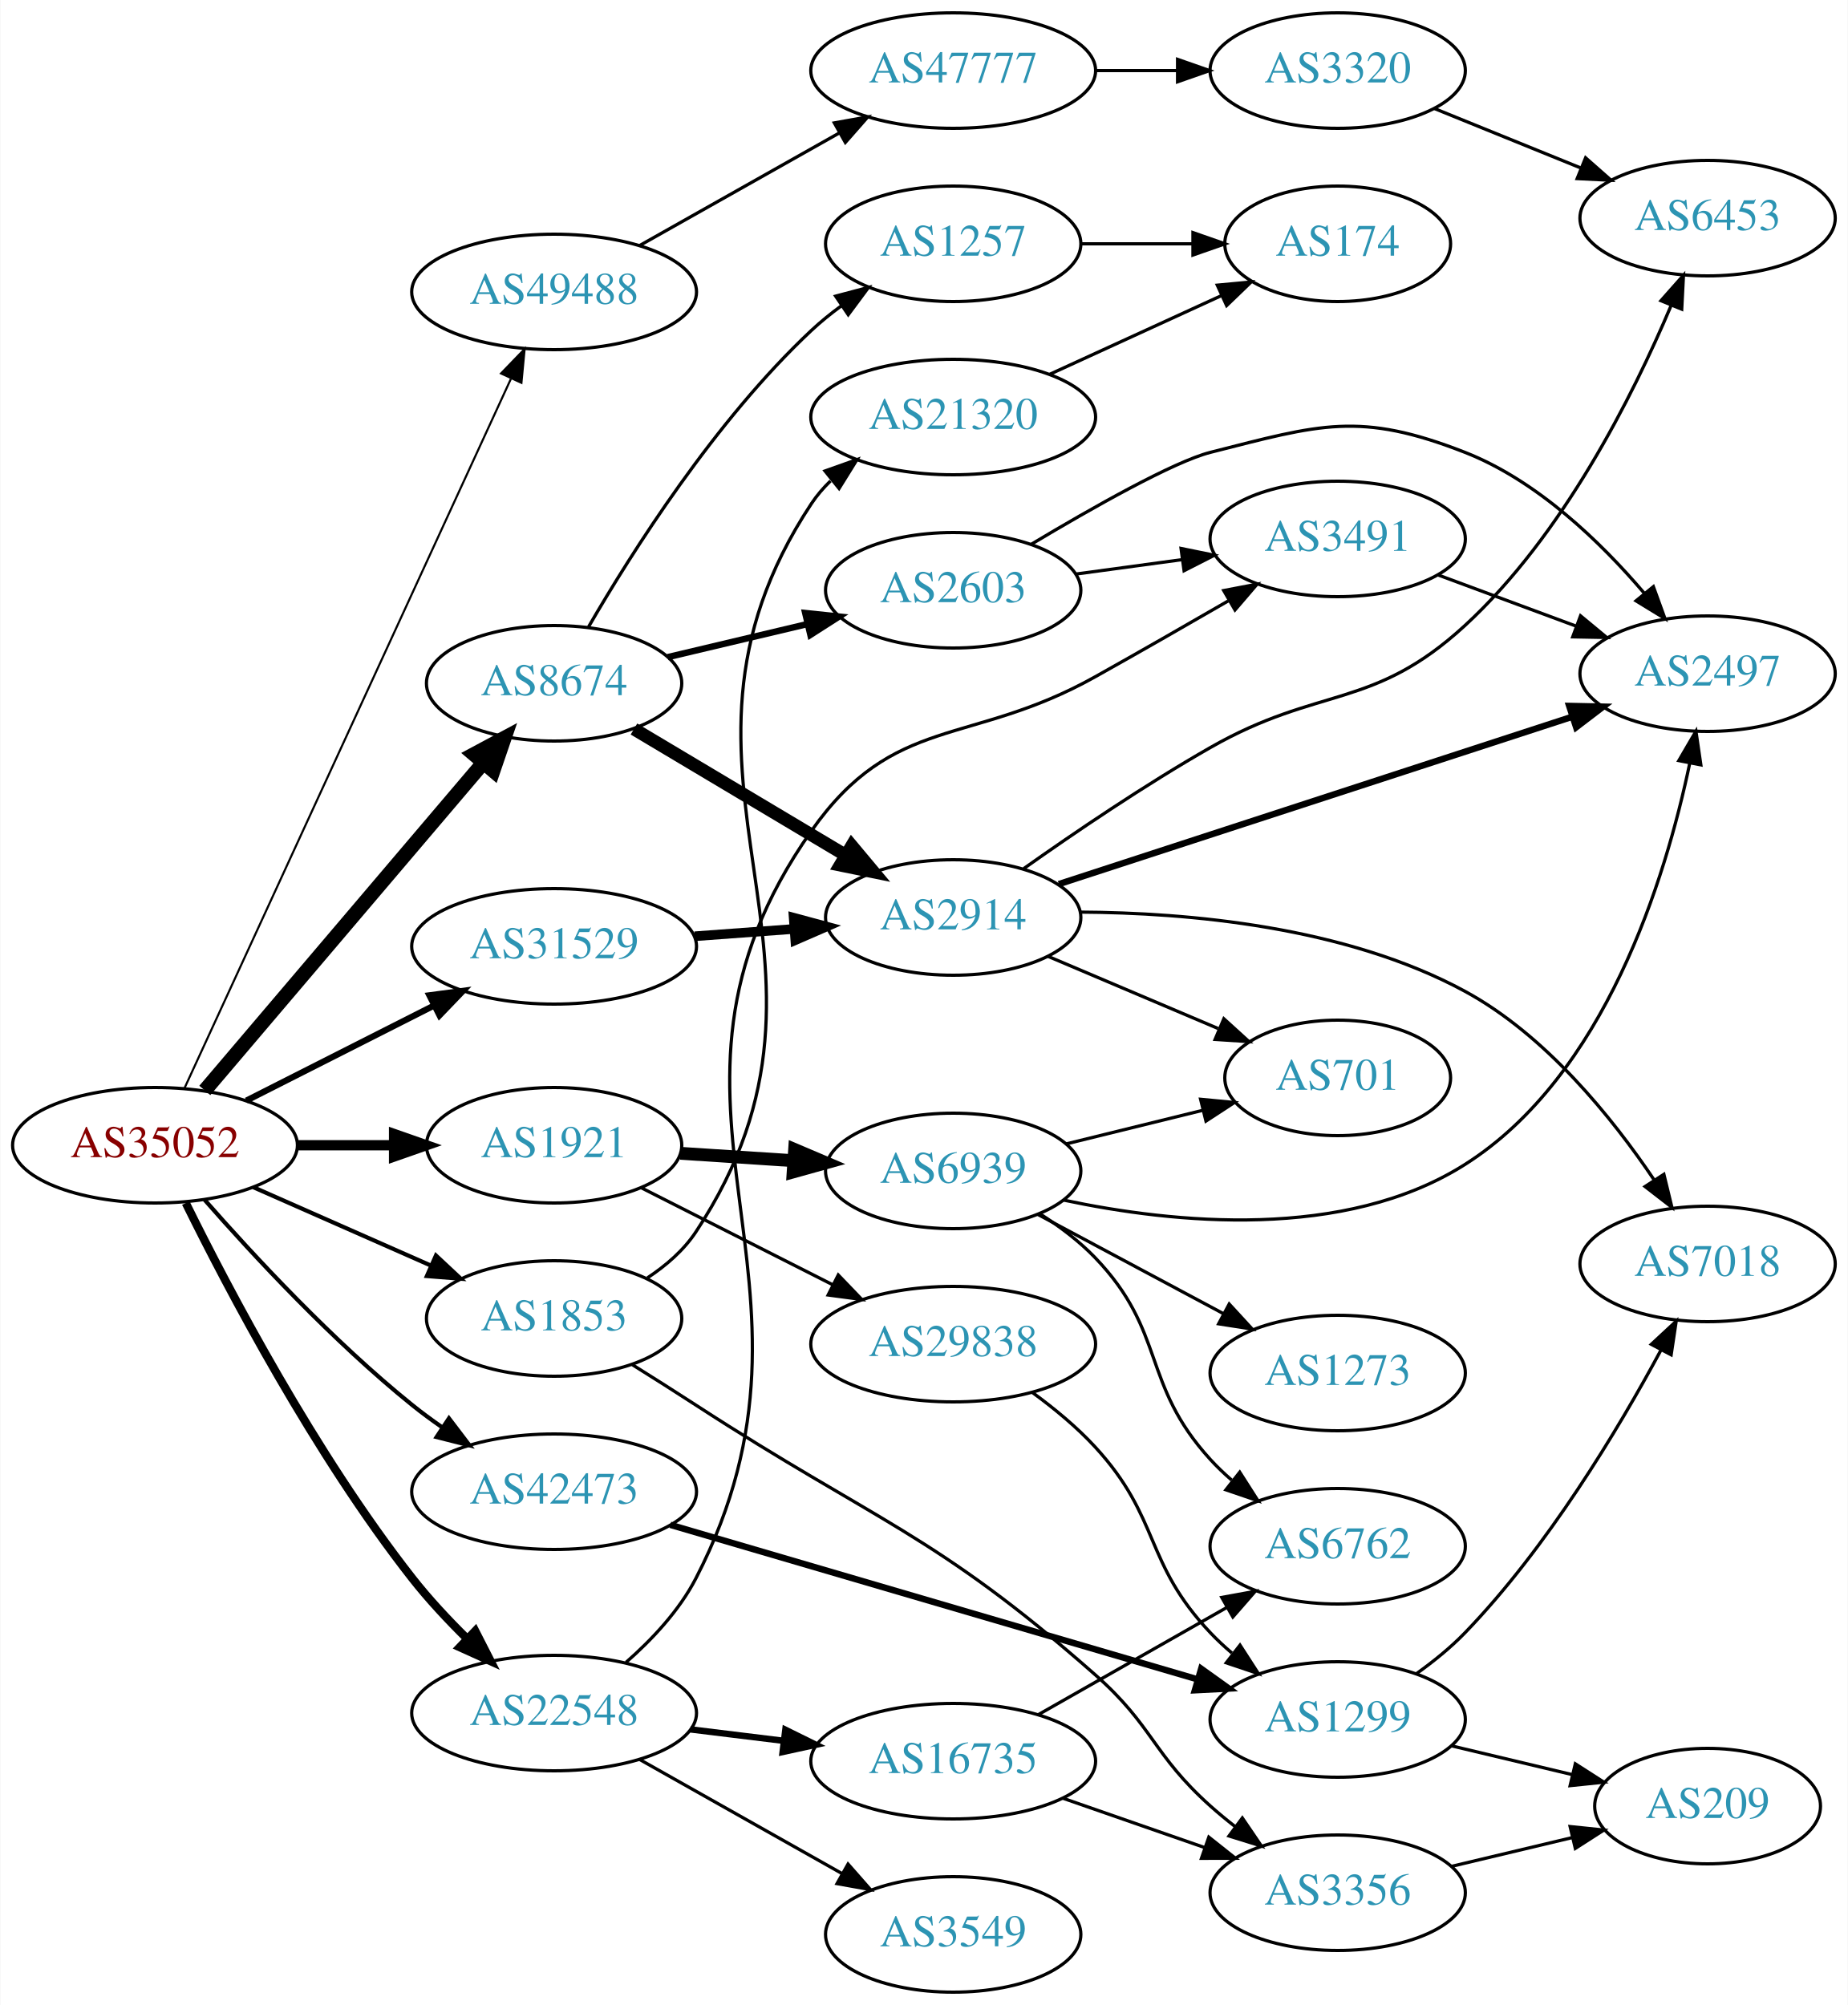
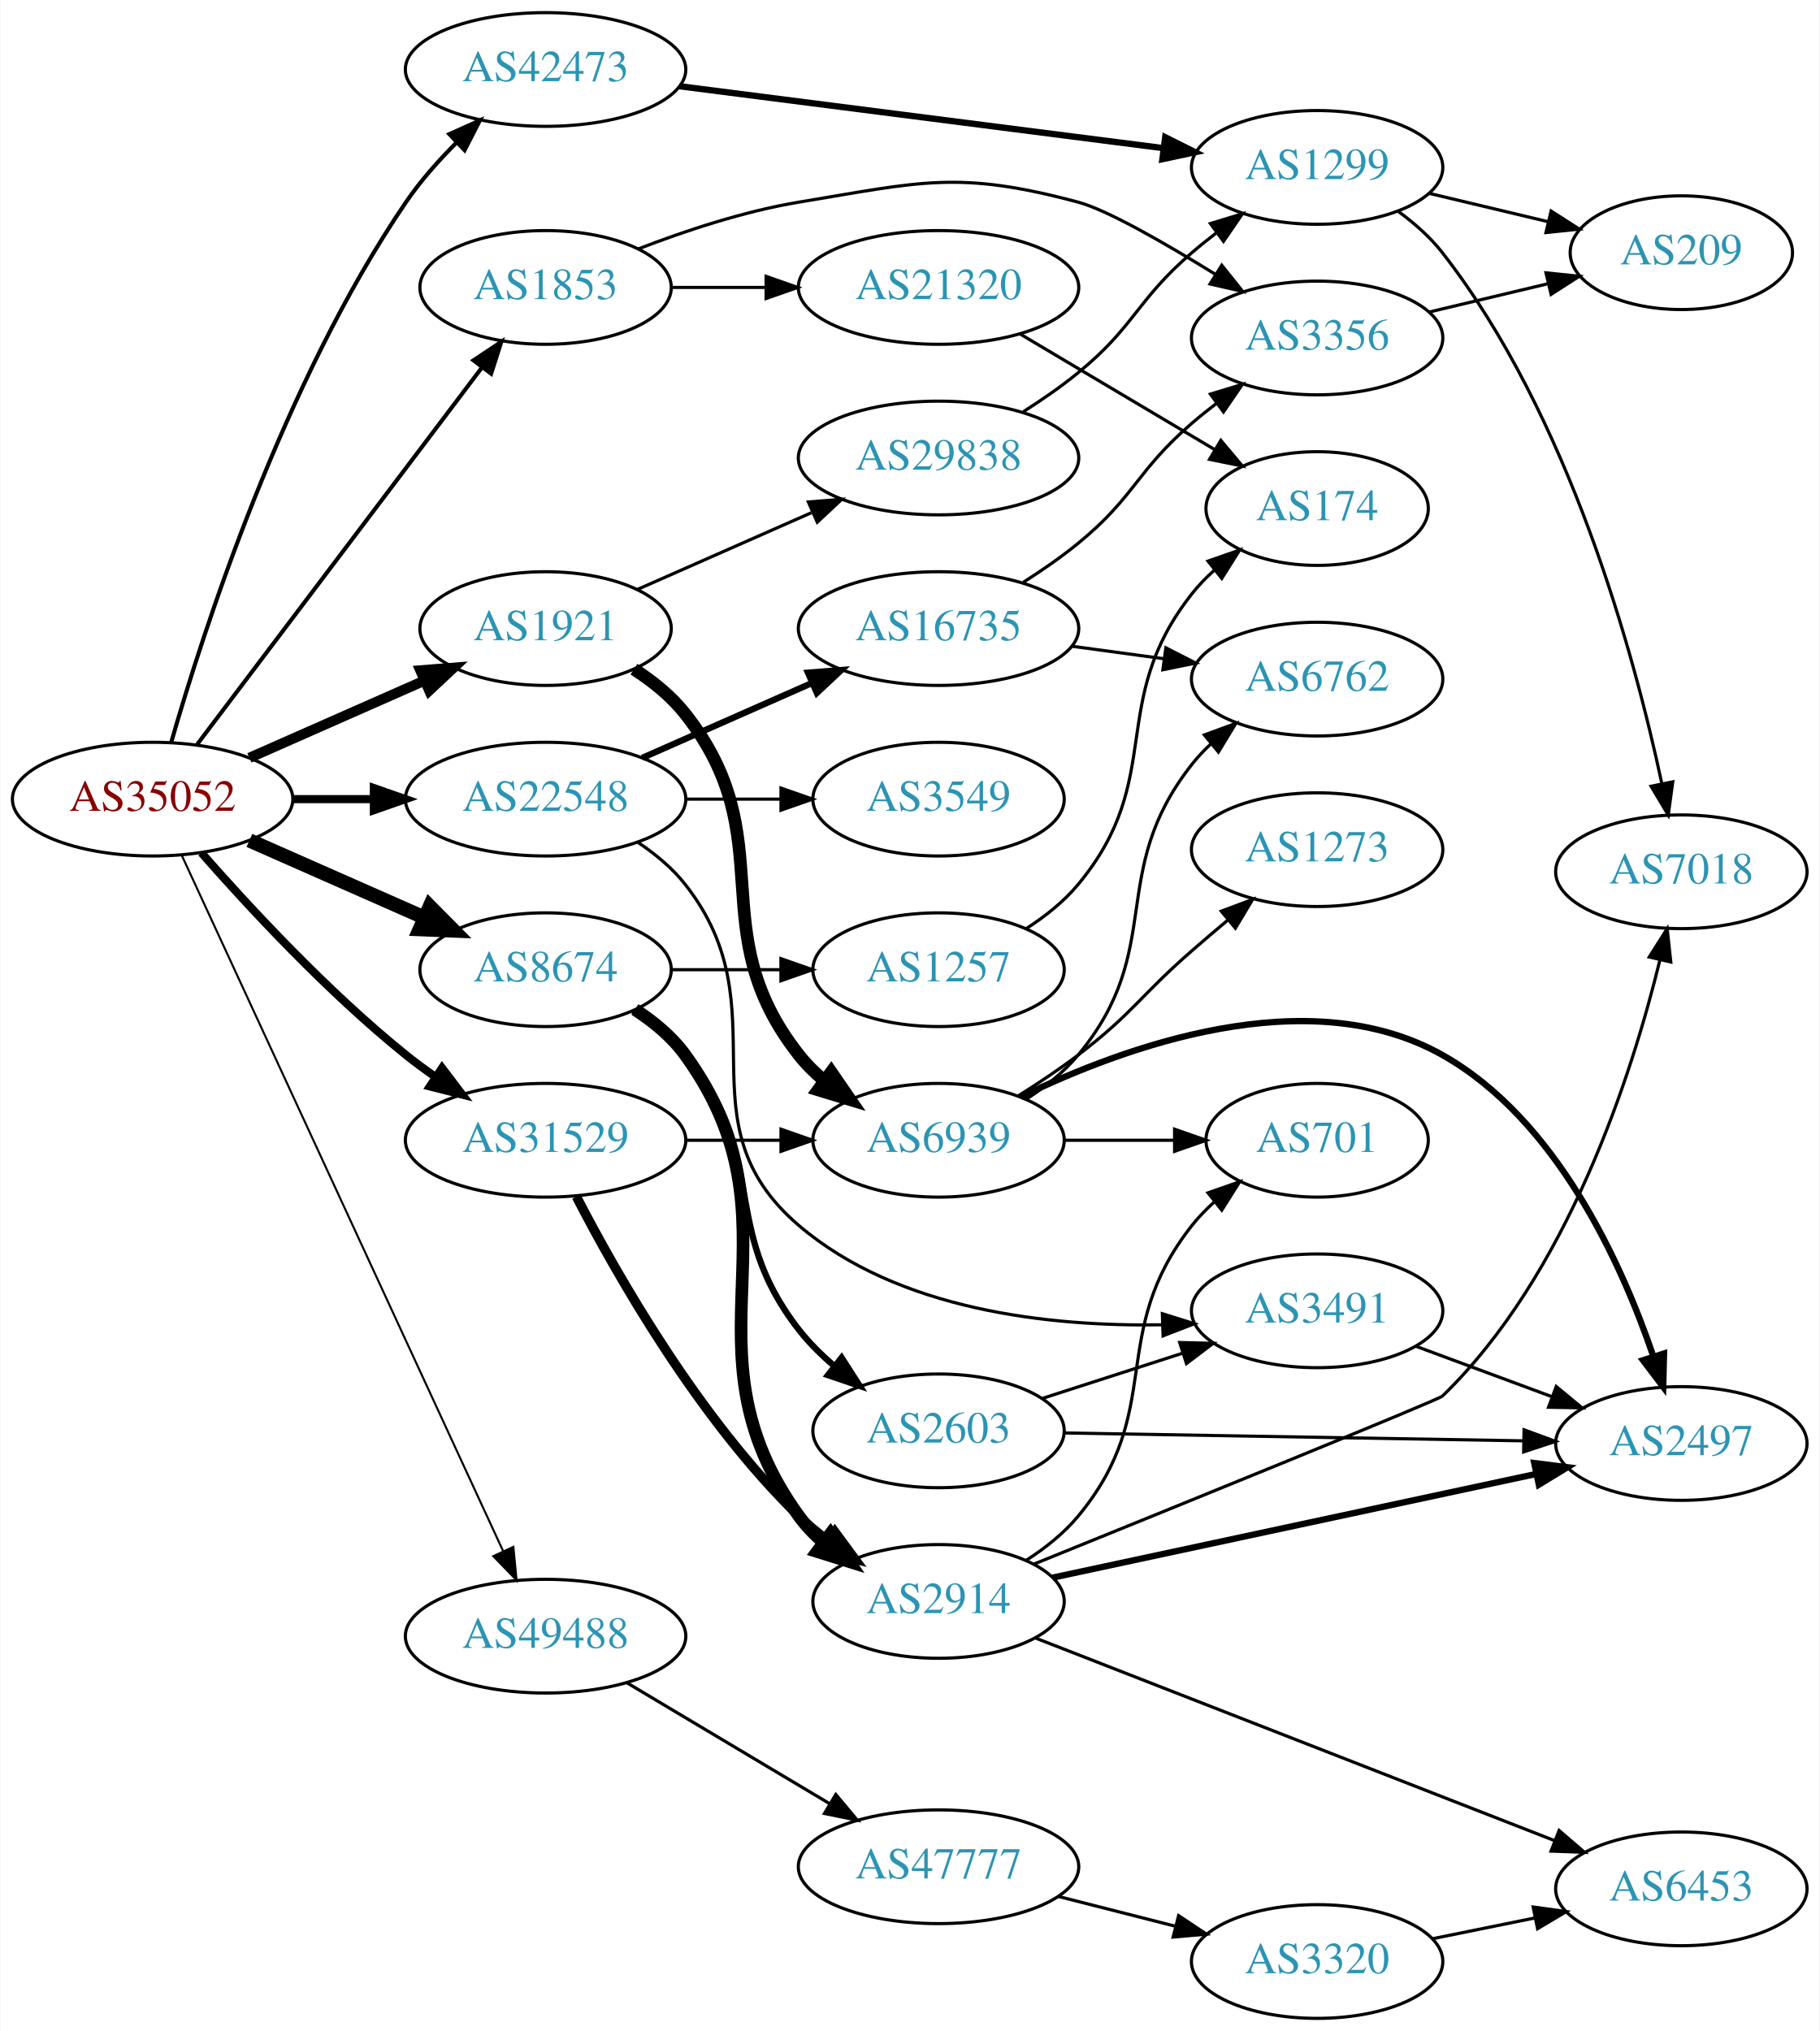
- <svg xmlns="http://www.w3.org/2000/svg" xmlns:xlink="http://www.w3.org/1999/xlink" width="576pt" height="625pt" viewBox="0.00 0.00 575.76 625.00">
-   <g id="graph0" class="graph" transform="scale(1 1) rotate(0) translate(4 621)">
-     <polygon fill="white" stroke="none" points="-4,4 -4,-621 571.762,-621 571.762,4 -4,4" />
+ <svg xmlns="http://www.w3.org/2000/svg" xmlns:xlink="http://www.w3.org/1999/xlink" width="576pt" height="643pt" viewBox="0.00 0.00 575.76 643.00">
+   <g id="graph0" class="graph" transform="scale(1 1) rotate(0) translate(4 639)">
+     <polygon fill="white" stroke="none" points="-4,4 -4,-639 571.762,-639 571.762,4 -4,4" />
    <g id="node1" class="node">
      <g id="a_node1">
        <a xlink:href="/asn/35052" xlink:title="AS35052 ~ Vienna University [AT]">
-           <ellipse fill="#ffffff" stroke="black" cx="44.196" cy="-264" rx="44.393" ry="18" />
-           <text text-anchor="middle" x="44.196" y="-260.3" font-family="Times,serif" font-size="14.00" fill="#880000">AS35052</text>
+           <ellipse fill="#ffffff" stroke="black" cx="44.196" cy="-386" rx="44.393" ry="18" />
+           <text text-anchor="middle" x="44.196" y="-382.3" font-family="Times,serif" font-size="14.00" fill="#880000">AS35052</text>
        </a>
      </g>
    </g>
    <g id="node2" class="node">
      <g id="a_node2">
        <a xlink:href="/asn/1853" xlink:title="AS1853 ~ ACOnet Backbone [AT]">
-           <ellipse fill="#ffffff" stroke="black" cx="168.588" cy="-210" rx="39.794" ry="18" />
-           <text text-anchor="middle" x="168.588" y="-206.3" font-family="Times,serif" font-size="14.00" fill="#2c94b3">AS1853</text>
+           <ellipse fill="#ffffff" stroke="black" cx="168.588" cy="-548" rx="39.794" ry="18" />
+           <text text-anchor="middle" x="168.588" y="-544.3" font-family="Times,serif" font-size="14.00" fill="#2c94b3">AS1853</text>
        </a>
      </g>
    </g>
    <g id="edge1" class="edge">
-       <path fill="none" stroke="black" stroke-width="1.286" d="M74.824,-250.928C91.418,-243.607 112.278,-234.403 130.011,-226.579" />
-       <polygon fill="black" stroke="black" stroke-width="1.286" points="131.758,-229.634 139.495,-222.395 128.933,-223.23 131.758,-229.634" />
+       <path fill="none" stroke="black" stroke-width="1.286" d="M58.294,-403.337C79.919,-431.96 123.19,-489.233 148.312,-522.486" />
+       <polygon fill="black" stroke="black" stroke-width="1.286" points="145.764,-524.919 154.584,-530.788 151.349,-520.699 145.764,-524.919" />
    </g>
    <g id="node3" class="node">
      <g id="a_node3">
        <a xlink:href="/asn/1921" xlink:title="AS1921 ~ NIC.at head office Salzburg [AT]">
-           <ellipse fill="#ffffff" stroke="black" cx="168.588" cy="-264" rx="39.794" ry="18" />
-           <text text-anchor="middle" x="168.588" y="-260.3" font-family="Times,serif" font-size="14.00" fill="#2c94b3">AS1921</text>
+           <ellipse fill="#ffffff" stroke="black" cx="168.588" cy="-440" rx="39.794" ry="18" />
+           <text text-anchor="middle" x="168.588" y="-436.3" font-family="Times,serif" font-size="14.00" fill="#2c94b3">AS1921</text>
        </a>
      </g>
    </g>
    <g id="edge2" class="edge">
-       <path fill="none" stroke="black" stroke-width="3.214" d="M88.692,-264C98.381,-264 108.717,-264 118.61,-264" />
-       <polygon fill="black" stroke="black" stroke-width="3.214" points="118.713,-267.5 128.713,-264 118.713,-260.5 118.713,-267.5" />
+       <path fill="none" stroke="black" stroke-width="3.214" d="M74.824,-399.072C91.418,-406.393 112.278,-415.597 130.011,-423.421" />
+       <polygon fill="black" stroke="black" stroke-width="3.214" points="128.933,-426.77 139.495,-427.605 131.758,-420.366 128.933,-426.77" />
    </g>
    <g id="node4" class="node">
      <g id="a_node4">
        <a xlink:href="/asn/8674" xlink:title="AS8674 ~ Netnod Internet Exchange Sverige AB [SE]">
-           <ellipse fill="#ffffff" stroke="black" cx="168.588" cy="-408" rx="39.794" ry="18" />
-           <text text-anchor="middle" x="168.588" y="-404.3" font-family="Times,serif" font-size="14.00" fill="#2c94b3">AS8674</text>
+           <ellipse fill="#ffffff" stroke="black" cx="168.588" cy="-332" rx="39.794" ry="18" />
+           <text text-anchor="middle" x="168.588" y="-328.3" font-family="Times,serif" font-size="14.00" fill="#2c94b3">AS8674</text>
        </a>
      </g>
    </g>
    <g id="edge3" class="edge">
-       <path fill="none" stroke="black" stroke-width="4.5" d="M59.717,-281.084C81.248,-306.417 121.758,-354.079 146.542,-383.238" />
-       <polygon fill="black" stroke="black" stroke-width="4.5" points="143.61,-385.868 153.087,-390.938 149.61,-380.768 143.61,-385.868" />
+       <path fill="none" stroke="black" stroke-width="4.5" d="M74.824,-372.928C91.418,-365.607 112.278,-356.403 130.011,-348.579" />
+       <polygon fill="black" stroke="black" stroke-width="4.5" points="131.935,-352.034 139.495,-344.395 128.756,-344.829 131.935,-352.034" />
    </g>
    <g id="node5" class="node">
      <g id="a_node5">
        <a xlink:href="/asn/22548" xlink:title="AS22548 ~ Nucleo de Inf. e Coord. do Ponto BR - NIC.BR [BR]">
-           <ellipse fill="#ffffff" stroke="black" cx="168.588" cy="-87" rx="44.393" ry="18" />
-           <text text-anchor="middle" x="168.588" y="-83.3" font-family="Times,serif" font-size="14.00" fill="#2c94b3">AS22548</text>
+           <ellipse fill="#ffffff" stroke="black" cx="168.588" cy="-386" rx="44.393" ry="18" />
+           <text text-anchor="middle" x="168.588" y="-382.3" font-family="Times,serif" font-size="14.00" fill="#2c94b3">AS22548</text>
        </a>
      </g>
    </g>
    <g id="edge4" class="edge">
-       <path fill="none" stroke="black" stroke-width="2.571" d="M53.791,-245.994C67.02,-219.163 94.044,-167.703 124.392,-129 129.475,-122.518 135.518,-116.05 141.45,-110.2" />
-       <polygon fill="black" stroke="black" stroke-width="2.571" points="144.003,-112.601 148.823,-103.166 139.172,-107.536 144.003,-112.601" />
+       <path fill="none" stroke="black" stroke-width="2.571" d="M88.692,-386C96.898,-386 105.569,-386 114.041,-386" />
+       <polygon fill="black" stroke="black" stroke-width="2.571" points="114.233,-389.5 124.233,-386 114.233,-382.5 114.233,-389.5" />
    </g>
    <g id="node6" class="node">
      <g id="a_node6">
        <a xlink:href="/asn/31529" xlink:title="AS31529 ~ DENIC-ANYCAST-AS [DE]">
-           <ellipse fill="#ffffff" stroke="black" cx="168.588" cy="-326" rx="44.393" ry="18" />
-           <text text-anchor="middle" x="168.588" y="-322.3" font-family="Times,serif" font-size="14.00" fill="#2c94b3">AS31529</text>
+           <ellipse fill="#ffffff" stroke="black" cx="168.588" cy="-278" rx="44.393" ry="18" />
+           <text text-anchor="middle" x="168.588" y="-274.3" font-family="Times,serif" font-size="14.00" fill="#2c94b3">AS31529</text>
        </a>
      </g>
    </g>
    <g id="edge5" class="edge">
-       <path fill="none" stroke="black" stroke-width="1.929" d="M72.663,-277.914C89.907,-286.649 112.347,-298.016 131.079,-307.505" />
-       <polygon fill="black" stroke="black" stroke-width="1.929" points="129.71,-310.736 140.213,-312.132 132.874,-304.491 129.71,-310.736" />
+       <path fill="none" stroke="black" stroke-width="2.571" d="M59.629,-369.017C74.76,-351.771 99.724,-324.852 124.392,-305 127.32,-302.643 130.467,-300.325 133.678,-298.098" />
+       <polygon fill="black" stroke="black" stroke-width="2.571" points="135.814,-300.882 142.226,-292.448 131.954,-295.042 135.814,-300.882" />
    </g>
    <g id="node7" class="node">
      <g id="a_node7">
        <a xlink:href="/asn/42473" xlink:title="AS42473 ~ ANEXIA Internetdienstleistungs GmbH [AT]">
-           <ellipse fill="#ffffff" stroke="black" cx="168.588" cy="-156" rx="44.393" ry="18" />
-           <text text-anchor="middle" x="168.588" y="-152.3" font-family="Times,serif" font-size="14.00" fill="#2c94b3">AS42473</text>
+           <ellipse fill="#ffffff" stroke="black" cx="168.588" cy="-617" rx="44.393" ry="18" />
+           <text text-anchor="middle" x="168.588" y="-613.3" font-family="Times,serif" font-size="14.00" fill="#2c94b3">AS42473</text>
        </a>
      </g>
    </g>
    <g id="edge6" class="edge">
-       <path fill="none" stroke="black" stroke-width="1.286" d="M59.629,-247.017C74.76,-229.771 99.724,-202.852 124.392,-183 127.32,-180.643 130.467,-178.325 133.678,-176.098" />
-       <polygon fill="black" stroke="black" stroke-width="1.286" points="135.814,-178.882 142.226,-170.448 131.954,-173.042 135.814,-178.882" />
+       <path fill="none" stroke="black" stroke-width="1.286" d="M50.043,-403.851C60.087,-438.834 85.528,-517.963 124.392,-575 128.948,-581.686 134.693,-588.165 140.494,-593.953" />
+       <polygon fill="black" stroke="black" stroke-width="1.286" points="138.125,-596.529 147.786,-600.877 142.945,-591.453 138.125,-596.529" />
    </g>
    <g id="node8" class="node">
      <g id="a_node8">
        <a xlink:href="/asn/49488" xlink:title="AS49488 ~ nic.at GmbH [AT]">
-           <ellipse fill="#ffffff" stroke="black" cx="168.588" cy="-530" rx="44.393" ry="18" />
-           <text text-anchor="middle" x="168.588" y="-526.3" font-family="Times,serif" font-size="14.00" fill="#2c94b3">AS49488</text>
+           <ellipse fill="#ffffff" stroke="black" cx="168.588" cy="-121" rx="44.393" ry="18" />
+           <text text-anchor="middle" x="168.588" y="-117.3" font-family="Times,serif" font-size="14.00" fill="#2c94b3">AS49488</text>
        </a>
      </g>
    </g>
    <g id="edge7" class="edge">
-       <path fill="none" stroke="black" stroke-width="0.643" d="M53.417,-281.866C74.407,-327.485 130.084,-448.49 155.104,-502.867" />
-       <polygon fill="black" stroke="black" stroke-width="0.643" points="152.044,-504.59 159.403,-512.212 158.403,-501.664 152.044,-504.59" />
+       <path fill="none" stroke="black" stroke-width="0.643" d="M53.417,-368.201C74.407,-322.754 130.084,-202.204 155.104,-148.031" />
+       <polygon fill="black" stroke="black" stroke-width="0.643" points="158.388,-149.267 159.403,-138.721 152.033,-146.332 158.388,-149.267" />
    </g>
    <g id="node9" class="node">
      <g id="a_node9">
-         <a xlink:href="/asn/21320" xlink:title="AS21320 ~ GEANT Vereniging [EU]">
-           <ellipse fill="#ffffff" stroke="black" cx="292.98" cy="-491" rx="44.393" ry="18" />
-           <text text-anchor="middle" x="292.98" y="-487.3" font-family="Times,serif" font-size="14.00" fill="#2c94b3">AS21320</text>
+         <a xlink:href="/asn/3356" xlink:title="AS3356 ~ Level 3 Parent, LLC [US]">
+           <ellipse fill="#ffffff" stroke="black" cx="412.823" cy="-532" rx="39.794" ry="18" />
+           <text text-anchor="middle" x="412.823" y="-528.3" font-family="Times,serif" font-size="14.00" fill="#2c94b3">AS3356</text>
        </a>
      </g>
    </g>
    <g id="edge8" class="edge">
-       <path fill="none" stroke="black" d="M197.675,-222.665C203.479,-226.494 208.977,-231.248 212.784,-237 269.167,-322.179 192.401,-378.821 248.784,-464 250.478,-466.558 252.505,-468.919 254.745,-471.088" />
-       <polygon fill="black" stroke="black" points="253.019,-474.192 263.003,-477.739 257.41,-468.74 253.019,-474.192" />
+       <path fill="none" stroke="black" d="M197.965,-560.208C212.803,-565.936 231.444,-572.125 248.784,-575 287.541,-581.425 299.225,-585.149 337.176,-575 346.258,-572.571 364.423,-562.158 380.559,-552.188" />
+       <polygon fill="black" stroke="black" points="382.627,-555.022 389.244,-546.748 378.911,-549.09 382.627,-555.022" />
    </g>
    <g id="node10" class="node">
      <g id="a_node10">
-         <a xlink:href="/asn/3356" xlink:title="AS3356 ~ Level 3 Parent, LLC [US]">
-           <ellipse fill="#ffffff" stroke="black" cx="412.823" cy="-31" rx="39.794" ry="18" />
-           <text text-anchor="middle" x="412.823" y="-27.3" font-family="Times,serif" font-size="14.00" fill="#2c94b3">AS3356</text>
+         <a xlink:href="/asn/21320" xlink:title="AS21320 ~ GEANT Vereniging [EU]">
+           <ellipse fill="#ffffff" stroke="black" cx="292.98" cy="-548" rx="44.393" ry="18" />
+           <text text-anchor="middle" x="292.98" y="-544.3" font-family="Times,serif" font-size="14.00" fill="#2c94b3">AS21320</text>
        </a>
      </g>
    </g>
    <g id="edge9" class="edge">
-       <path fill="none" stroke="black" d="M192.998,-195.577C199.44,-191.551 206.407,-187.144 212.784,-183 268.72,-146.648 287.116,-143.093 337.176,-99 355.374,-82.972 355.107,-74.172 373.176,-58 375.616,-55.817 378.237,-53.657 380.922,-51.565" />
-       <polygon fill="black" stroke="black" points="383.101,-54.307 389.058,-45.546 378.938,-48.68 383.101,-54.307" />
+       <path fill="none" stroke="black" d="M208.314,-548C217.774,-548 228.066,-548 238.092,-548" />
+       <polygon fill="black" stroke="black" points="238.399,-551.5 248.399,-548 238.399,-544.5 238.399,-551.5" />
    </g>
    <g id="node12" class="node">
      <g id="a_node12">
        <a xlink:href="/asn/6939" xlink:title="AS6939 ~ Hurricane Electric LLC [US]">
-           <ellipse fill="#ffffff" stroke="black" cx="292.98" cy="-256" rx="39.794" ry="18" />
-           <text text-anchor="middle" x="292.98" y="-252.3" font-family="Times,serif" font-size="14.00" fill="#2c94b3">AS6939</text>
+           <ellipse fill="#ffffff" stroke="black" cx="292.98" cy="-278" rx="39.794" ry="18" />
+           <text text-anchor="middle" x="292.98" y="-274.3" font-family="Times,serif" font-size="14.00" fill="#2c94b3">AS6939</text>
        </a>
      </g>
    </g>
    <g id="edge11" class="edge">
-       <path fill="none" stroke="black" stroke-width="4" d="M207.978,-261.491C219.148,-260.761 231.5,-259.953 243.218,-259.187" />
-       <polygon fill="black" stroke="black" stroke-width="4" points="243.556,-262.673 253.306,-258.528 243.099,-255.688 243.556,-262.673" />
+       <path fill="none" stroke="black" stroke-width="4" d="M196.56,-427.145C202.548,-423.28 208.408,-418.559 212.784,-413 244.083,-373.246 217.486,-344.754 248.784,-305 251.109,-302.047 253.853,-299.33 256.812,-296.853" />
+       <polygon fill="black" stroke="black" stroke-width="4" points="259.005,-299.585 265.009,-290.855 254.872,-293.936 259.005,-299.585" />
    </g>
    <g id="node13" class="node">
      <g id="a_node13">
        <a xlink:href="/asn/29838" xlink:title="AS29838 ~ AMC [US]">
-           <ellipse fill="#ffffff" stroke="black" cx="292.98" cy="-202" rx="44.393" ry="18" />
-           <text text-anchor="middle" x="292.98" y="-198.3" font-family="Times,serif" font-size="14.00" fill="#2c94b3">AS29838</text>
+           <ellipse fill="#ffffff" stroke="black" cx="292.98" cy="-494" rx="44.393" ry="18" />
+           <text text-anchor="middle" x="292.98" y="-490.3" font-family="Times,serif" font-size="14.00" fill="#2c94b3">AS29838</text>
        </a>
      </g>
    </g>
    <g id="edge12" class="edge">
-       <path fill="none" stroke="black" d="M195.844,-250.699C213.229,-241.893 236.271,-230.221 255.438,-220.511" />
-       <polygon fill="black" stroke="black" points="257.155,-223.565 264.494,-215.924 253.992,-217.32 257.155,-223.565" />
+       <path fill="none" stroke="black" d="M197.667,-452.389C213.984,-459.587 234.794,-468.769 252.714,-476.675" />
+       <polygon fill="black" stroke="black" points="251.763,-480.081 262.325,-480.916 254.588,-473.677 251.763,-480.081" />
    </g>
    <g id="node21" class="node">
      <g id="a_node21">
-         <a xlink:href="/asn/2603" xlink:title="AS2603 ~ NORDUnet [NO]">
-           <ellipse fill="#ffffff" stroke="black" cx="292.98" cy="-437" rx="39.794" ry="18" />
-           <text text-anchor="middle" x="292.98" y="-433.3" font-family="Times,serif" font-size="14.00" fill="#2c94b3">AS2603</text>
+         <a xlink:href="/asn/2914" xlink:title="AS2914 ~ NTT America, Inc. [US]">
+           <ellipse fill="#ffffff" stroke="black" cx="292.98" cy="-132" rx="39.794" ry="18" />
+           <text text-anchor="middle" x="292.98" y="-128.3" font-family="Times,serif" font-size="14.00" fill="#2c94b3">AS2914</text>
        </a>
      </g>
    </g>
    <g id="edge20" class="edge">
-       <path fill="none" stroke="black" stroke-width="2" d="M204.007,-416.155C217.434,-419.337 233.004,-423.026 247.279,-426.408" />
-       <polygon fill="black" stroke="black" stroke-width="2" points="246.858,-429.905 257.396,-428.805 248.472,-423.094 246.858,-429.905" />
+       <path fill="none" stroke="black" stroke-width="4" d="M196.88,-319.386C202.859,-315.515 208.634,-310.729 212.784,-305 251.994,-250.878 209.575,-213.122 248.784,-159 250.989,-155.956 253.653,-153.179 256.562,-150.663" />
+       <polygon fill="black" stroke="black" stroke-width="4" points="258.757,-153.392 264.689,-144.614 254.577,-147.778 258.757,-153.392" />
    </g>
    <g id="node22" class="node">
      <g id="a_node22">
-         <a xlink:href="/asn/1257" xlink:title="AS1257 ~ TELE2 [EU]">
-           <ellipse fill="#ffffff" stroke="black" cx="292.98" cy="-545" rx="39.794" ry="18" />
-           <text text-anchor="middle" x="292.98" y="-541.3" font-family="Times,serif" font-size="14.00" fill="#2c94b3">AS1257</text>
+         <a xlink:href="/asn/2603" xlink:title="AS2603 ~ NORDUnet [NO]">
+           <ellipse fill="#ffffff" stroke="black" cx="292.98" cy="-186" rx="39.794" ry="18" />
+           <text text-anchor="middle" x="292.98" y="-182.3" font-family="Times,serif" font-size="14.00" fill="#2c94b3">AS2603</text>
        </a>
      </g>
    </g>
    <g id="edge21" class="edge">
-       <path fill="none" stroke="black" d="M179.33,-425.613C192.757,-448.782 218.729,-489.848 248.784,-518 251.679,-520.711 254.885,-523.301 258.204,-525.729" />
-       <polygon fill="black" stroke="black" points="256.335,-528.691 266.576,-531.407 260.264,-522.897 256.335,-528.691" />
+       <path fill="none" stroke="black" stroke-width="2" d="M196.286,-318.921C202.282,-315.063 208.214,-310.401 212.784,-305 239.814,-273.055 223.036,-250.987 248.784,-218 252.004,-213.875 255.885,-210.023 259.983,-206.521" />
+       <polygon fill="black" stroke="black" stroke-width="2" points="262.295,-209.156 268.016,-200.239 257.982,-203.642 262.295,-209.156" />
    </g>
    <g id="node23" class="node">
      <g id="a_node23">
-         <a xlink:href="/asn/2914" xlink:title="AS2914 ~ NTT America, Inc. [US]">
-           <ellipse fill="#ffffff" stroke="black" cx="292.98" cy="-335" rx="39.794" ry="18" />
-           <text text-anchor="middle" x="292.98" y="-331.3" font-family="Times,serif" font-size="14.00" fill="#2c94b3">AS2914</text>
+         <a xlink:href="/asn/1257" xlink:title="AS1257 ~ TELE2 [EU]">
+           <ellipse fill="#ffffff" stroke="black" cx="292.98" cy="-332" rx="39.794" ry="18" />
+           <text text-anchor="middle" x="292.98" y="-328.3" font-family="Times,serif" font-size="14.00" fill="#2c94b3">AS1257</text>
        </a>
      </g>
    </g>
    <g id="edge22" class="edge">
-       <path fill="none" stroke="black" stroke-width="4" d="M193.477,-393.752C212.263,-382.547 238.634,-366.818 259.363,-354.455" />
-       <polygon fill="black" stroke="black" stroke-width="4" points="261.356,-357.341 268.152,-349.212 257.77,-351.329 261.356,-357.341" />
-     </g>
-     <g id="node24" class="node">
-       <g id="a_node24">
+       <path fill="none" stroke="black" d="M208.314,-332C219.252,-332 231.303,-332 242.769,-332" />
+       <polygon fill="black" stroke="black" points="243.087,-335.5 253.087,-332 243.087,-328.5 243.087,-335.5" />
+     </g>
+     <g id="node25" class="node">
+       <g id="a_node25">
        <a xlink:href="/asn/3491" xlink:title="AS3491 ~ PCCW Global, Inc. [US]">
-           <ellipse fill="#ffffff" stroke="black" cx="412.823" cy="-453" rx="39.794" ry="18" />
-           <text text-anchor="middle" x="412.823" y="-449.3" font-family="Times,serif" font-size="14.00" fill="#2c94b3">AS3491</text>
-         </a>
-       </g>
-     </g>
-     <g id="edge32" class="edge">
-       <path fill="none" stroke="black" d="M191.013,-102.816C199.107,-109.917 207.604,-118.961 212.784,-129 260.833,-222.118 188.473,-276.313 248.784,-362 274.515,-398.557 298.162,-388.175 337.176,-410 350.83,-417.638 365.79,-426.214 378.708,-433.686" />
-       <polygon fill="black" stroke="black" points="377.299,-436.915 387.706,-438.902 380.81,-430.859 377.299,-436.915" />
+           <ellipse fill="#ffffff" stroke="black" cx="412.823" cy="-224" rx="39.794" ry="18" />
+           <text text-anchor="middle" x="412.823" y="-220.3" font-family="Times,serif" font-size="14.00" fill="#2c94b3">AS3491</text>
+         </a>
+       </g>
+     </g>
+     <g id="edge30" class="edge">
+       <path fill="none" stroke="black" d="M197.904,-372.261C203.419,-368.567 208.736,-364.142 212.784,-359 244.083,-319.246 210.301,-283.849 248.784,-251 280.264,-224.129 328.038,-218.968 363.746,-219.583" />
+       <polygon fill="black" stroke="black" points="363.83,-223.087 373.94,-219.918 364.061,-216.091 363.83,-223.087" />
    </g>
    <g id="node26" class="node">
      <g id="a_node26">
        <a xlink:href="/asn/16735" xlink:title="AS16735 ~ ALGAR TELECOM S/A [BR]">
-           <ellipse fill="#ffffff" stroke="black" cx="292.98" cy="-72" rx="44.393" ry="18" />
-           <text text-anchor="middle" x="292.98" y="-68.3" font-family="Times,serif" font-size="14.00" fill="#2c94b3">AS16735</text>
-         </a>
-       </g>
-     </g>
-     <g id="edge30" class="edge">
-       <path fill="none" stroke="black" stroke-width="2" d="M211.025,-81.922C220.392,-80.774 230.452,-79.541 240.186,-78.348" />
-       <polygon fill="black" stroke="black" stroke-width="2" points="240.67,-81.815 250.17,-77.124 239.819,-74.867 240.67,-81.815" />
+           <ellipse fill="#ffffff" stroke="black" cx="292.98" cy="-440" rx="44.393" ry="18" />
+           <text text-anchor="middle" x="292.98" y="-436.3" font-family="Times,serif" font-size="14.00" fill="#2c94b3">AS16735</text>
+         </a>
+       </g>
+     </g>
+     <g id="edge31" class="edge">
+       <path fill="none" stroke="black" stroke-width="2" d="M199.216,-399.072C215.333,-406.183 235.473,-415.069 252.865,-422.742" />
+       <polygon fill="black" stroke="black" stroke-width="2" points="251.639,-426.027 262.201,-426.861 254.465,-419.622 251.639,-426.027" />
    </g>
    <g id="node27" class="node">
      <g id="a_node27">
        <a xlink:href="/asn/3549" xlink:title="AS3549 ~ Level 3 Parent, LLC [US]">
-           <ellipse fill="#ffffff" stroke="black" cx="292.98" cy="-18" rx="39.794" ry="18" />
-           <text text-anchor="middle" x="292.98" y="-14.3" font-family="Times,serif" font-size="14.00" fill="#2c94b3">AS3549</text>
-         </a>
-       </g>
-     </g>
-     <g id="edge31" class="edge">
-       <path fill="none" stroke="black" d="M195.246,-72.535C213.603,-62.186 238.49,-48.156 258.424,-36.918" />
-       <polygon fill="black" stroke="black" points="260.201,-39.934 267.193,-31.974 256.763,-33.836 260.201,-39.934" />
+           <ellipse fill="#ffffff" stroke="black" cx="292.98" cy="-386" rx="39.794" ry="18" />
+           <text text-anchor="middle" x="292.98" y="-382.3" font-family="Times,serif" font-size="14.00" fill="#2c94b3">AS3549</text>
+         </a>
+       </g>
+     </g>
+     <g id="edge32" class="edge">
+       <path fill="none" stroke="black" d="M213.084,-386C222.773,-386 233.11,-386 243.002,-386" />
+       <polygon fill="black" stroke="black" points="243.105,-389.5 253.105,-386 243.105,-382.5 243.105,-389.5" />
+     </g>
+     <g id="edge38" class="edge">
+       <path fill="none" stroke="black" d="M213.084,-278C222.773,-278 233.11,-278 243.002,-278" />
+       <polygon fill="black" stroke="black" points="243.105,-281.5 253.105,-278 243.105,-274.5 243.105,-281.5" />
    </g>
    <g id="edge37" class="edge">
-       <path fill="none" stroke="black" stroke-width="3" d="M212.395,-329.148C222.425,-329.885 233.182,-330.676 243.442,-331.431" />
-       <polygon fill="black" stroke="black" stroke-width="3" points="243.261,-334.927 253.491,-332.17 243.775,-327.946 243.261,-334.927" />
+       <path fill="none" stroke="black" stroke-width="3" d="M178.342,-260.164C191.192,-235.292 217.106,-189.786 248.784,-159 251.628,-156.236 254.802,-153.612 258.101,-151.163" />
+       <polygon fill="black" stroke="black" stroke-width="3" points="260.167,-153.991 266.448,-145.459 256.217,-148.212 260.167,-153.991" />
    </g>
    <g id="node18" class="node">
      <g id="a_node18">
        <a xlink:href="/asn/1299" xlink:title="AS1299 ~ Telia Carrier [EU]">
-           <ellipse fill="#ffffff" stroke="black" cx="412.823" cy="-85" rx="39.794" ry="18" />
-           <text text-anchor="middle" x="412.823" y="-81.3" font-family="Times,serif" font-size="14.00" fill="#2c94b3">AS1299</text>
-         </a>
-       </g>
-     </g>
-     <g id="edge38" class="edge">
-       <path fill="none" stroke="black" stroke-width="2" d="M204.811,-145.676C248.331,-132.92 322.335,-111.229 369.067,-97.532" />
-       <polygon fill="black" stroke="black" stroke-width="2" points="370.278,-100.824 378.89,-94.653 368.309,-94.107 370.278,-100.824" />
+           <ellipse fill="#ffffff" stroke="black" cx="412.823" cy="-586" rx="39.794" ry="18" />
+           <text text-anchor="middle" x="412.823" y="-582.3" font-family="Times,serif" font-size="14.00" fill="#2c94b3">AS1299</text>
+         </a>
+       </g>
+     </g>
+     <g id="edge39" class="edge">
+       <path fill="none" stroke="black" stroke-width="2" d="M210.955,-611.706C253.452,-606.267 319.532,-597.811 364.187,-592.096" />
+       <polygon fill="black" stroke="black" stroke-width="2" points="364.736,-595.555 374.211,-590.813 363.848,-588.611 364.736,-595.555" />
    </g>
    <g id="node28" class="node">
      <g id="a_node28">
        <a xlink:href="/asn/47777" xlink:title="AS47777 ~ wusys GmbH [DE]">
-           <ellipse fill="#ffffff" stroke="black" cx="292.98" cy="-599" rx="44.393" ry="18" />
-           <text text-anchor="middle" x="292.98" y="-595.3" font-family="Times,serif" font-size="14.00" fill="#2c94b3">AS47777</text>
-         </a>
-       </g>
-     </g>
-     <g id="edge39" class="edge">
-       <path fill="none" stroke="black" d="M195.246,-544.465C213.36,-554.677 237.832,-568.473 257.629,-579.634" />
-       <polygon fill="black" stroke="black" points="255.927,-582.692 266.357,-584.554 259.365,-576.594 255.927,-582.692" />
+           <ellipse fill="#ffffff" stroke="black" cx="292.98" cy="-48" rx="44.393" ry="18" />
+           <text text-anchor="middle" x="292.98" y="-44.3" font-family="Times,serif" font-size="14.00" fill="#2c94b3">AS47777</text>
+         </a>
+       </g>
+     </g>
+     <g id="edge40" class="edge">
+       <path fill="none" stroke="black" d="M194.356,-106.227C212.853,-95.195 238.332,-79.998 258.622,-67.896" />
+       <polygon fill="black" stroke="black" points="260.454,-70.879 267.249,-62.751 256.868,-64.867 260.454,-70.879" />
+     </g>
+     <g id="node19" class="node">
+       <g id="a_node19">
+         <a xlink:href="/asn/209" xlink:title="AS209 ~ CenturyLink Communications, LLC [US]">
+           <ellipse fill="#ffffff" stroke="black" cx="528.116" cy="-559" rx="35.194" ry="18" />
+           <text text-anchor="middle" x="528.116" y="-555.3" font-family="Times,serif" font-size="14.00" fill="#2c94b3">AS209</text>
+         </a>
+       </g>
+     </g>
+     <g id="edge36" class="edge">
+       <path fill="none" stroke="black" d="M448.43,-540.248C460.225,-543.058 473.529,-546.229 485.797,-549.153" />
+       <polygon fill="black" stroke="black" points="485.263,-552.624 495.802,-551.537 486.886,-545.814 485.263,-552.624" />
    </g>
    <g id="node11" class="node">
      <g id="a_node11">
        <a xlink:href="/asn/174" xlink:title="AS174 ~ Cogent Communications [US]">
-           <ellipse fill="#ffffff" stroke="black" cx="412.823" cy="-545" rx="35.194" ry="18" />
-           <text text-anchor="middle" x="412.823" y="-541.3" font-family="Times,serif" font-size="14.00" fill="#2c94b3">AS174</text>
+           <ellipse fill="#ffffff" stroke="black" cx="412.823" cy="-478" rx="35.194" ry="18" />
+           <text text-anchor="middle" x="412.823" y="-474.3" font-family="Times,serif" font-size="14.00" fill="#2c94b3">AS174</text>
        </a>
      </g>
    </g>
    <g id="edge10" class="edge">
-       <path fill="none" stroke="black" d="M323.11,-504.348C339.327,-511.78 359.63,-521.083 376.72,-528.914" />
-       <polygon fill="black" stroke="black" points="375.288,-532.108 385.837,-533.092 378.204,-525.744 375.288,-532.108" />
-     </g>
-     <g id="node19" class="node">
-       <g id="a_node19">
-         <a xlink:href="/asn/209" xlink:title="AS209 ~ CenturyLink Communications, LLC [US]">
-           <ellipse fill="#ffffff" stroke="black" cx="528.116" cy="-58" rx="35.194" ry="18" />
-           <text text-anchor="middle" x="528.116" y="-54.3" font-family="Times,serif" font-size="14.00" fill="#2c94b3">AS209</text>
-         </a>
-       </g>
-     </g>
-     <g id="edge36" class="edge">
-       <path fill="none" stroke="black" d="M448.43,-39.248C460.225,-42.059 473.529,-45.229 485.797,-48.153" />
-       <polygon fill="black" stroke="black" points="485.263,-51.623 495.802,-50.537 486.886,-44.814 485.263,-51.623" />
+       <path fill="none" stroke="black" d="M318.684,-533.326C336.629,-522.666 361.055,-508.157 380.39,-496.672" />
+       <polygon fill="black" stroke="black" points="382.337,-499.586 389.148,-491.47 378.762,-493.567 382.337,-499.586" />
    </g>
    <g id="node14" class="node">
      <g id="a_node14">
-         <a xlink:href="/asn/6762" xlink:title="AS6762 ~ TELECOM ITALIA SPARKLE S.p.A. [IT]">
-           <ellipse fill="#ffffff" stroke="black" cx="412.823" cy="-139" rx="39.794" ry="18" />
-           <text text-anchor="middle" x="412.823" y="-135.3" font-family="Times,serif" font-size="14.00" fill="#2c94b3">AS6762</text>
+         <a xlink:href="/asn/2497" xlink:title="AS2497 ~ Internet Initiative Japan Inc. [JP]">
+           <ellipse fill="#ffffff" stroke="black" cx="528.116" cy="-182" rx="39.794" ry="18" />
+           <text text-anchor="middle" x="528.116" y="-178.3" font-family="Times,serif" font-size="14.00" fill="#2c94b3">AS2497</text>
        </a>
      </g>
    </g>
    <g id="edge13" class="edge">
-       <path fill="none" stroke="black" d="M320.205,-242.495C326.216,-238.65 332.273,-234.101 337.176,-229 359.525,-205.751 351.43,-189.813 373.176,-166 375.194,-163.79 377.424,-161.661 379.764,-159.634" />
-       <polygon fill="black" stroke="black" points="382.293,-162.099 387.997,-153.171 377.97,-156.593 382.293,-162.099" />
+       <path fill="none" stroke="black" stroke-width="2" d="M319.037,-291.731C351.805,-307.666 410.025,-328.891 452.469,-305 488.492,-284.724 509.136,-239.263 519.23,-209.651" />
+       <polygon fill="black" stroke="black" stroke-width="2" points="522.634,-210.496 522.368,-199.905 515.971,-208.351 522.634,-210.496" />
    </g>
    <g id="node15" class="node">
      <g id="a_node15">
        <a xlink:href="/asn/1273" xlink:title="AS1273 ~ Vodafone Group PLC [EU]">
-           <ellipse fill="#ffffff" stroke="black" cx="412.823" cy="-193" rx="39.794" ry="18" />
-           <text text-anchor="middle" x="412.823" y="-189.3" font-family="Times,serif" font-size="14.00" fill="#2c94b3">AS1273</text>
+           <ellipse fill="#ffffff" stroke="black" cx="412.823" cy="-370" rx="39.794" ry="18" />
+           <text text-anchor="middle" x="412.823" y="-366.3" font-family="Times,serif" font-size="14.00" fill="#2c94b3">AS1273</text>
        </a>
      </g>
    </g>
    <g id="edge14" class="edge">
-       <path fill="none" stroke="black" d="M319.261,-242.485C336.154,-233.453 358.596,-221.456 377.152,-211.536" />
-       <polygon fill="black" stroke="black" points="379.009,-214.511 386.178,-206.71 375.709,-208.338 379.009,-214.511" />
+       <path fill="none" stroke="black" d="M318.269,-292.096C324.581,-296.049 331.264,-300.502 337.176,-305 354.452,-318.141 356.812,-323.741 373.176,-338 376.842,-341.194 380.746,-344.516 384.611,-347.759" />
+       <polygon fill="black" stroke="black" points="382.472,-350.533 392.398,-354.237 386.949,-345.151 382.472,-350.533" />
    </g>
    <g id="node16" class="node">
      <g id="a_node16">
-         <a xlink:href="/asn/2497" xlink:title="AS2497 ~ Internet Initiative Japan Inc. [JP]">
-           <ellipse fill="#ffffff" stroke="black" cx="528.116" cy="-411" rx="39.794" ry="18" />
-           <text text-anchor="middle" x="528.116" y="-407.3" font-family="Times,serif" font-size="14.00" fill="#2c94b3">AS2497</text>
+         <a xlink:href="/asn/6762" xlink:title="AS6762 ~ TELECOM ITALIA SPARKLE S.p.A. [IT]">
+           <ellipse fill="#ffffff" stroke="black" cx="412.823" cy="-424" rx="39.794" ry="18" />
+           <text text-anchor="middle" x="412.823" y="-420.3" font-family="Times,serif" font-size="14.00" fill="#2c94b3">AS6762</text>
        </a>
      </g>
    </g>
    <g id="edge15" class="edge">
-       <path fill="none" stroke="black" d="M327.479,-246.893C361.678,-239.644 414.929,-234.215 452.469,-258 496.211,-285.714 515.044,-347.158 522.574,-383.182" />
-       <polygon fill="black" stroke="black" points="519.148,-383.898 524.487,-393.05 526.02,-382.566 519.148,-383.898" />
+       <path fill="none" stroke="black" d="M320.752,-291.017C326.746,-294.876 332.659,-299.555 337.176,-305 365.212,-338.792 346.014,-362.502 373.176,-397 374.98,-399.291 377.03,-401.467 379.223,-403.516" />
+       <polygon fill="black" stroke="black" points="377.132,-406.328 387.08,-409.975 381.578,-400.92 377.132,-406.328" />
    </g>
    <g id="node17" class="node">
      <g id="a_node17">
        <a xlink:href="/asn/701" xlink:title="AS701 ~ UUNET [US]">
-           <ellipse fill="#ffffff" stroke="black" cx="412.823" cy="-285" rx="35.194" ry="18" />
-           <text text-anchor="middle" x="412.823" y="-281.3" font-family="Times,serif" font-size="14.00" fill="#2c94b3">AS701</text>
+           <ellipse fill="#ffffff" stroke="black" cx="412.823" cy="-278" rx="35.194" ry="18" />
+           <text text-anchor="middle" x="412.823" y="-274.3" font-family="Times,serif" font-size="14.00" fill="#2c94b3">AS701</text>
        </a>
      </g>
    </g>
    <g id="edge16" class="edge">
-       <path fill="none" stroke="black" d="M328.065,-264.388C341.412,-267.672 356.839,-271.469 370.789,-274.902" />
-       <polygon fill="black" stroke="black" points="370.088,-278.334 380.635,-277.325 371.761,-271.537 370.088,-278.334" />
+       <path fill="none" stroke="black" d="M332.893,-278C343.98,-278 356.139,-278 367.522,-278" />
+       <polygon fill="black" stroke="black" points="367.703,-281.5 377.703,-278 367.703,-274.5 367.703,-281.5" />
    </g>
    <g id="edge17" class="edge">
-       <path fill="none" stroke="black" d="M317.735,-186.878C324.457,-181.967 331.486,-176.178 337.176,-170 357.731,-147.684 352.314,-134.028 373.176,-112 375.234,-109.827 377.493,-107.724 379.852,-105.716" />
-       <polygon fill="black" stroke="black" points="382.376,-108.187 388.12,-99.285 378.078,-102.662 382.376,-108.187" />
+       <path fill="none" stroke="black" d="M319.845,-508.674C325.741,-512.42 331.837,-516.633 337.176,-521 355.185,-535.728 355.551,-543.816 373.176,-559 375.657,-561.137 378.306,-563.265 381.01,-565.335" />
+       <polygon fill="black" stroke="black" points="379.04,-568.231 389.174,-571.322 383.18,-562.586 379.04,-568.231" />
    </g>
    <g id="edge18" class="edge">
-       <path fill="none" stroke="black" d="M448.43,-76.752C460.225,-73.942 473.529,-70.771 485.797,-67.847" />
-       <polygon fill="black" stroke="black" points="486.886,-71.186 495.802,-65.463 485.263,-64.376 486.886,-71.186" />
+       <path fill="none" stroke="black" d="M448.43,-577.752C460.225,-574.942 473.529,-571.771 485.797,-568.847" />
+       <polygon fill="black" stroke="black" points="486.886,-572.186 495.802,-566.463 485.263,-565.376 486.886,-572.186" />
    </g>
    <g id="node20" class="node">
      <g id="a_node20">
        <a xlink:href="/asn/7018" xlink:title="AS7018 ~ AT&amp;T Services, Inc. [US]">
-           <ellipse fill="#ffffff" stroke="black" cx="528.116" cy="-227" rx="39.794" ry="18" />
-           <text text-anchor="middle" x="528.116" y="-223.3" font-family="Times,serif" font-size="14.00" fill="#2c94b3">AS7018</text>
+           <ellipse fill="#ffffff" stroke="black" cx="528.116" cy="-363" rx="39.794" ry="18" />
+           <text text-anchor="middle" x="528.116" y="-359.3" font-family="Times,serif" font-size="14.00" fill="#2c94b3">AS7018</text>
        </a>
      </g>
    </g>
    <g id="edge19" class="edge">
-       <path fill="none" stroke="black" d="M437.458,-99.35C442.712,-103.11 448.033,-107.41 452.469,-112 478.171,-138.593 500.172,-175.268 513.496,-199.991" />
-       <polygon fill="black" stroke="black" points="510.569,-201.943 518.332,-209.153 516.76,-198.675 510.569,-201.943" />
+       <path fill="none" stroke="black" d="M438.599,-572.001C443.683,-568.277 448.644,-563.905 452.469,-559 492.763,-507.343 513.29,-431.482 521.932,-390.955" />
+       <polygon fill="black" stroke="black" points="525.398,-391.478 523.97,-380.979 518.539,-390.077 525.398,-391.478" />
    </g>
    <g id="edge24" class="edge">
-       <path fill="none" stroke="black" d="M317.242,-451.3C336.231,-462.654 361.728,-477.092 373.176,-480 407.333,-488.675 419.652,-492.844 452.469,-480 475.001,-471.182 494.809,-452.018 508.348,-436.12" />
-       <polygon fill="black" stroke="black" points="511.221,-438.134 514.837,-428.176 505.8,-433.706 511.221,-438.134" />
+       <path fill="none" stroke="black" stroke-width="2" d="M329.136,-139.54C369.968,-148.297 437.419,-162.763 482.063,-172.338" />
+       <polygon fill="black" stroke="black" stroke-width="2" points="481.545,-175.806 492.056,-174.481 483.013,-168.962 481.545,-175.806" />
+     </g>
+     <g id="edge26" class="edge">
+       <path fill="none" stroke="black" d="M320.752,-145.017C326.746,-148.876 332.659,-153.555 337.176,-159 365.212,-192.792 346.014,-216.502 373.176,-251 375.252,-253.637 377.655,-256.121 380.225,-258.435" />
+       <polygon fill="black" stroke="black" points="378.28,-261.36 388.286,-264.844 382.637,-255.881 378.28,-261.36" />
    </g>
    <g id="edge23" class="edge">
-       <path fill="none" stroke="black" d="M331.267,-442.062C341.798,-443.492 353.401,-445.068 364.441,-446.567" />
-       <polygon fill="black" stroke="black" points="363.995,-450.038 374.375,-447.916 364.937,-443.102 363.995,-450.038" />
+       <path fill="none" stroke="black" d="M323.138,-143.801C368.571,-162.211 451.23,-195.801 452.469,-197 492.162,-235.389 512.448,-298.718 521.326,-335.051" />
+       <polygon fill="black" stroke="black" points="517.958,-336.022 523.629,-344.971 524.777,-334.438 517.958,-336.022" />
+     </g>
+     <g id="node24" class="node">
+       <g id="a_node24">
+         <a xlink:href="/asn/6453" xlink:title="AS6453 ~ TATA COMMUNICATIONS (AMERICA) INC [US]">
+           <ellipse fill="#ffffff" stroke="black" cx="528.116" cy="-41" rx="39.794" ry="18" />
+           <text text-anchor="middle" x="528.116" y="-37.3" font-family="Times,serif" font-size="14.00" fill="#2c94b3">AS6453</text>
+         </a>
+       </g>
    </g>
    <g id="edge25" class="edge">
-       <path fill="none" stroke="black" d="M332.893,-545C343.98,-545 356.139,-545 367.522,-545" />
-       <polygon fill="black" stroke="black" points="367.703,-548.5 377.703,-545 367.703,-541.5 367.703,-548.5" />
+       <path fill="none" stroke="black" d="M323.507,-120.475C365.259,-104.178 441.625,-74.37 488.036,-56.254" />
+       <polygon fill="black" stroke="black" points="489.419,-59.472 497.462,-52.575 486.873,-52.951 489.419,-59.472" />
+     </g>
+     <g id="edge28" class="edge">
+       <path fill="none" stroke="black" d="M332.74,-185.335C372.656,-184.65 434.974,-183.581 478.246,-182.838" />
+       <polygon fill="black" stroke="black" points="478.325,-186.338 488.264,-182.667 478.205,-179.339 478.325,-186.338" />
    </g>
    <g id="edge27" class="edge">
-       <path fill="none" stroke="black" stroke-width="2" d="M325.908,-345.408C367.501,-358.967 440.287,-382.695 485.977,-397.589" />
-       <polygon fill="black" stroke="black" stroke-width="2" points="484.981,-400.946 495.574,-400.718 487.151,-394.29 484.981,-400.946" />
+       <path fill="none" stroke="black" d="M325.87,-196.283C339.494,-200.677 355.58,-205.864 370.13,-210.555" />
+       <polygon fill="black" stroke="black" points="369.316,-213.97 379.908,-213.708 371.464,-207.308 369.316,-213.97" />
    </g>
    <g id="edge29" class="edge">
-       <path fill="none" stroke="black" d="M322.507,-322.896C338.45,-316.132 358.483,-307.632 375.533,-300.397" />
-       <polygon fill="black" stroke="black" points="377.336,-303.435 385.175,-296.307 374.602,-296.991 377.336,-303.435" />
-     </g>
-     <g id="edge26" class="edge">
-       <path fill="none" stroke="black" d="M332.476,-336.677C366.093,-336.513 415.201,-332.221 452.469,-312 477.618,-298.354 498.319,-272.711 511.489,-253.146" />
-       <polygon fill="black" stroke="black" points="514.495,-254.943 516.999,-244.649 508.621,-251.134 514.495,-254.943" />
-     </g>
-     <g id="node25" class="node">
-       <g id="a_node25">
-         <a xlink:href="/asn/6453" xlink:title="AS6453 ~ TATA COMMUNICATIONS (AMERICA) INC [US]">
-           <ellipse fill="#ffffff" stroke="black" cx="528.116" cy="-553" rx="39.794" ry="18" />
-           <text text-anchor="middle" x="528.116" y="-549.3" font-family="Times,serif" font-size="14.00" fill="#2c94b3">AS6453</text>
-         </a>
-       </g>
-     </g>
-     <g id="edge28" class="edge">
-       <path fill="none" stroke="black" d="M314.968,-350.245C330.635,-361.327 352.77,-376.361 373.176,-388 407.122,-407.361 423.694,-399.558 452.469,-426 482.995,-454.05 504.791,-497.495 516.674,-525.593" />
-       <polygon fill="black" stroke="black" points="513.576,-527.264 520.602,-535.194 520.055,-524.614 513.576,-527.264" />
+       <path fill="none" stroke="black" d="M320.752,-345.017C326.746,-348.876 332.659,-353.555 337.176,-359 365.212,-392.792 346.014,-416.502 373.176,-451 375.252,-453.637 377.655,-456.121 380.225,-458.435" />
+       <polygon fill="black" stroke="black" points="378.28,-461.36 388.286,-464.844 382.637,-455.881 378.28,-461.36" />
+     </g>
+     <g id="edge33" class="edge">
+       <path fill="none" stroke="black" d="M444.183,-212.745C457.391,-207.849 473.047,-202.044 487.18,-196.805" />
+       <polygon fill="black" stroke="black" points="488.512,-200.044 496.672,-193.286 486.079,-193.481 488.512,-200.044" />
    </g>
    <g id="edge35" class="edge">
-       <path fill="none" stroke="black" d="M444.183,-441.745C457.391,-436.849 473.047,-431.044 487.18,-425.805" />
-       <polygon fill="black" stroke="black" points="488.512,-429.044 496.672,-422.286 486.079,-422.481 488.512,-429.044" />
+       <path fill="none" stroke="black" d="M319.845,-454.674C325.741,-458.42 331.837,-462.633 337.176,-467 355.185,-481.728 355.551,-489.816 373.176,-505 375.657,-507.137 378.306,-509.265 381.01,-511.335" />
+       <polygon fill="black" stroke="black" points="379.04,-514.231 389.174,-517.322 383.18,-508.586 379.04,-514.231" />
    </g>
    <g id="edge34" class="edge">
-       <path fill="none" stroke="black" d="M327.12,-60.47C340.837,-55.698 356.877,-50.117 371.286,-45.104" />
-       <polygon fill="black" stroke="black" points="372.658,-48.332 380.953,-41.74 370.358,-41.721 372.658,-48.332" />
-     </g>
-     <g id="edge33" class="edge">
-       <path fill="none" stroke="black" d="M319.55,-86.538C336.77,-96.328 359.655,-109.34 378.326,-119.955" />
-       <polygon fill="black" stroke="black" points="376.687,-123.05 387.11,-124.95 380.147,-116.964 376.687,-123.05" />
+       <path fill="none" stroke="black" d="M335.196,-434.404C344.554,-433.133 354.57,-431.774 364.171,-430.47" />
+       <polygon fill="black" stroke="black" points="364.937,-433.898 374.375,-429.084 363.995,-426.962 364.937,-433.898" />
    </g>
    <g id="node29" class="node">
      <g id="a_node29">
        <a xlink:href="/asn/3320" xlink:title="AS3320 ~ DTAG [DE]">
-           <ellipse fill="#ffffff" stroke="black" cx="412.823" cy="-599" rx="39.794" ry="18" />
-           <text text-anchor="middle" x="412.823" y="-595.3" font-family="Times,serif" font-size="14.00" fill="#2c94b3">AS3320</text>
-         </a>
-       </g>
-     </g>
-     <g id="edge40" class="edge">
-       <path fill="none" stroke="black" d="M337.191,-599C345.504,-599 354.267,-599 362.749,-599" />
-       <polygon fill="black" stroke="black" points="362.908,-602.5 372.908,-599 362.908,-595.5 362.908,-602.5" />
+           <ellipse fill="#ffffff" stroke="black" cx="412.823" cy="-18" rx="39.794" ry="18" />
+           <text text-anchor="middle" x="412.823" y="-14.3" font-family="Times,serif" font-size="14.00" fill="#2c94b3">AS3320</text>
+         </a>
+       </g>
    </g>
    <g id="edge41" class="edge">
-       <path fill="none" stroke="black" d="M442.999,-587.154C456.874,-581.52 473.652,-574.708 488.561,-568.654" />
-       <polygon fill="black" stroke="black" points="490.09,-571.811 498.039,-564.806 487.457,-565.325 490.09,-571.811" />
+       <path fill="none" stroke="black" d="M330.943,-38.59C342.65,-35.61 355.706,-32.286 367.855,-29.193" />
+       <polygon fill="black" stroke="black" points="368.969,-32.521 377.796,-26.663 367.242,-25.738 368.969,-32.521" />
+     </g>
+     <g id="edge42" class="edge">
+       <path fill="none" stroke="black" d="M449.359,-25.214C459.587,-27.291 470.888,-29.585 481.631,-31.766" />
+       <polygon fill="black" stroke="black" points="481.21,-35.252 491.706,-33.811 482.603,-28.392 481.21,-35.252" />
    </g>
  </g>
</svg>
